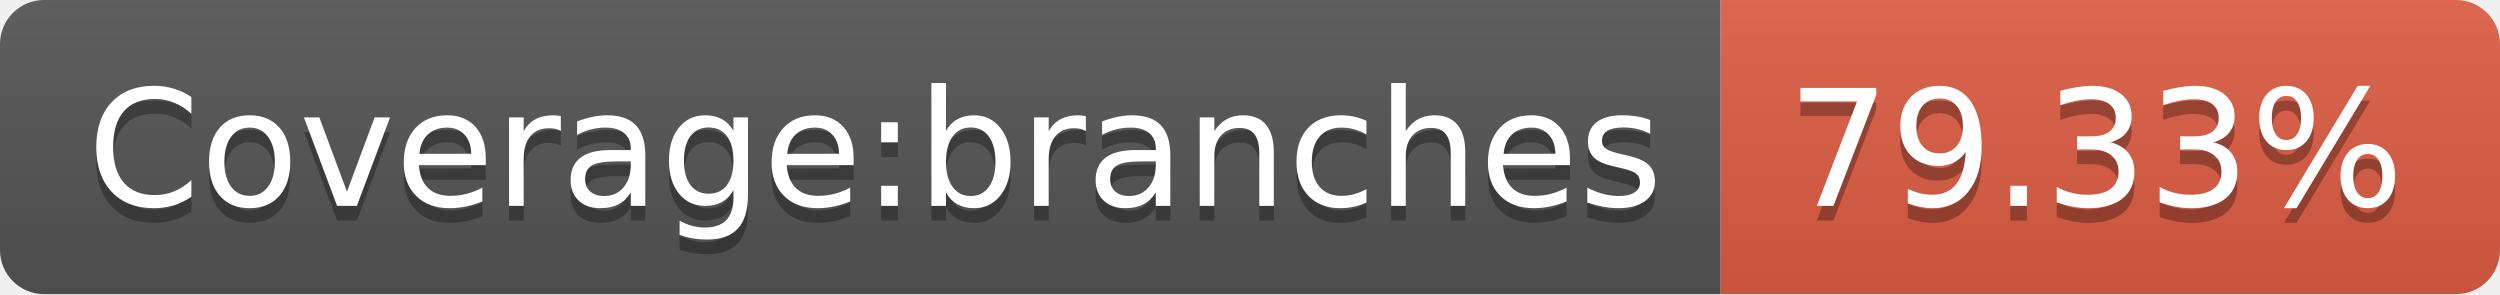
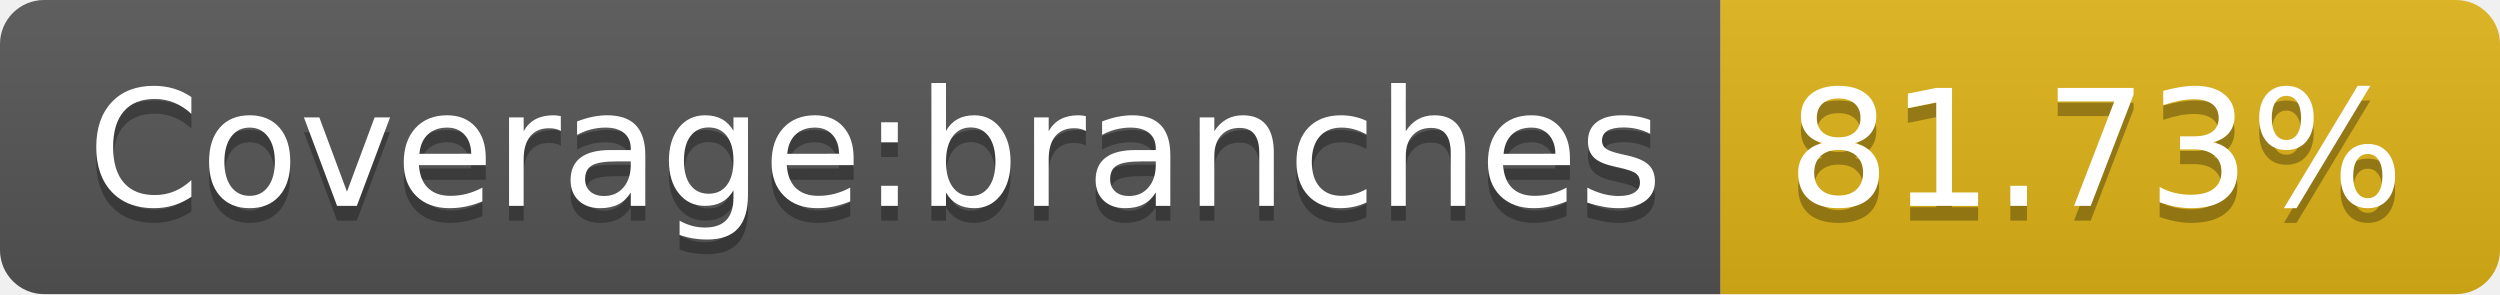
- <svg xmlns="http://www.w3.org/2000/svg" width="170" height="20" role="img" aria-label="Coverage:branches: 79.33%">
+ <svg xmlns="http://www.w3.org/2000/svg" width="170" height="20" role="img" aria-label="Coverage:branches: 81.73%">
  <linearGradient id="s" x2="0" y2="100%">
    <stop offset="0" stop-color="#bbb" stop-opacity=".1" />
    <stop offset="1" stop-opacity=".1" />
  </linearGradient>
  <clipPath id="r">
    <rect width="170" height="20" rx="3" fill="#fff" />
  </clipPath>
  <g clip-path="url(#r)">
    <rect width="117" height="20" fill="#555" />
-     <rect x="117" width="53" height="20" fill="#e05d44" />
+     <rect x="117" width="53" height="20" fill="#dfb317" />
    <rect width="170" height="20" fill="url(#s)" />
  </g>
  <g fill="#fff" text-anchor="middle" font-family="Verdana,Geneva,DejaVu Sans,sans-serif" text-rendering="geometricPrecision" font-size="110">
    <text aria-hidden="true" x="595" y="150" fill="#010101" fill-opacity=".3" transform="scale(.1)" textLength="1070">Coverage:branches</text>
    <text x="595" y="140" transform="scale(.1)" fill="#fff" textLength="1070">Coverage:branches</text>
-     <text aria-hidden="true" x="1425" y="150" fill="#010101" fill-opacity=".3" transform="scale(.1)" textLength="430">79.33%</text>
-     <text x="1425" y="140" transform="scale(.1)" fill="#fff" textLength="430">79.33%</text>
+     <text aria-hidden="true" x="1425" y="150" fill="#010101" fill-opacity=".3" transform="scale(.1)" textLength="430">81.73%</text>
+     <text x="1425" y="140" transform="scale(.1)" fill="#fff" textLength="430">81.73%</text>
  </g>
</svg>
